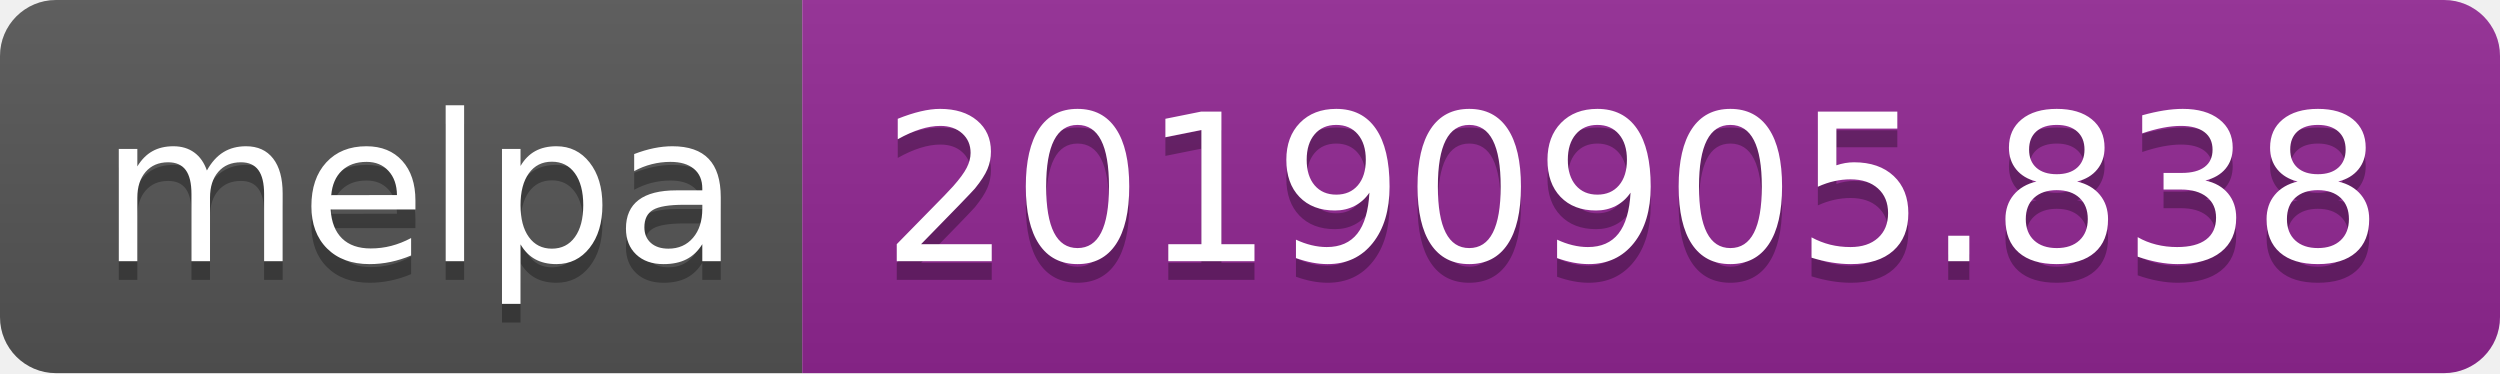
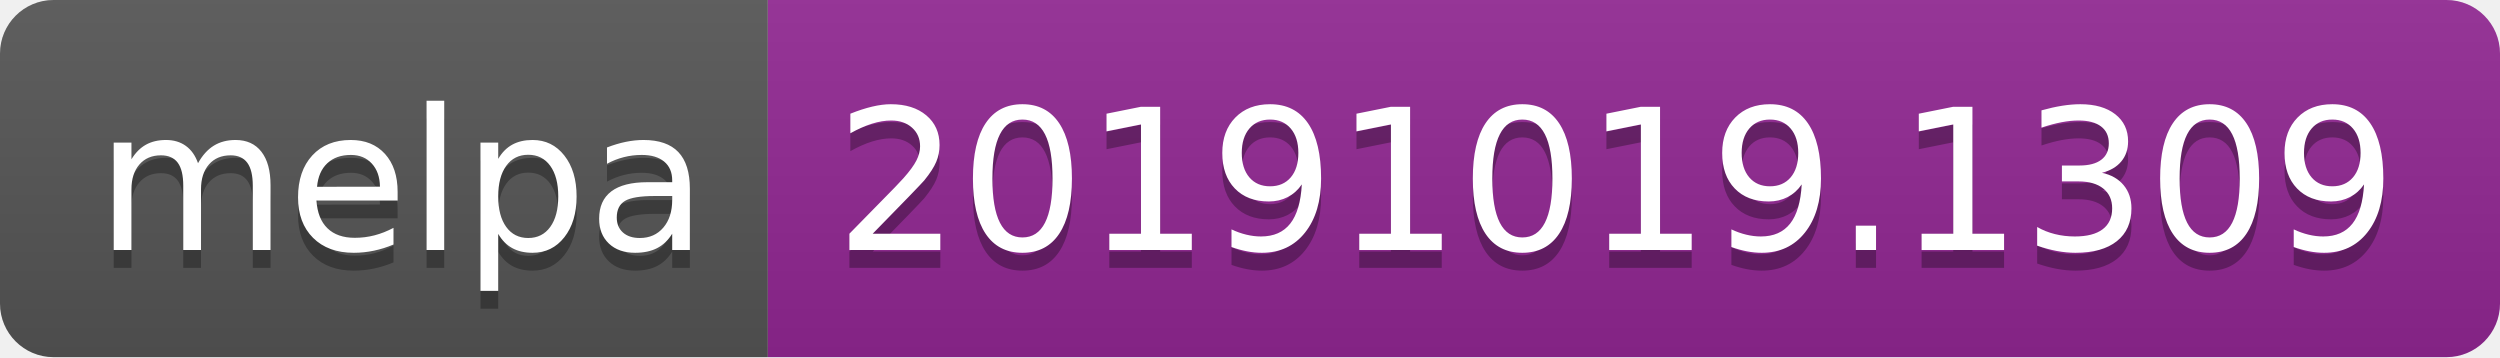
- <svg xmlns="http://www.w3.org/2000/svg" width="134" height="20">
+ <svg xmlns="http://www.w3.org/2000/svg" width="140" height="20">
  <linearGradient id="b" x2="0" y2="100%">
    <stop offset="0" stop-color="#bbb" stop-opacity=".1" />
    <stop offset="1" stop-opacity=".1" />
  </linearGradient>
  <clipPath id="a">
-     <rect width="134" height="20" rx="3" fill="#fff" />
+     <rect width="140" height="20" rx="3" fill="#fff" />
  </clipPath>
  <g clip-path="url(#a)">
    <path fill="#555" d="M0 0h43v20H0z" />
-     <path fill="#922793" d="M43 0h91v20H43z" />
-     <path fill="url(#b)" d="M0 0h134v20H0z" />
+     <path fill="#922793" d="M43 0h97v20H43z" />
+     <path fill="url(#b)" d="M0 0h140v20H0z" />
  </g>
  <g fill="#fff" text-anchor="middle" font-family="DejaVu Sans,Verdana,Geneva,sans-serif" font-size="110">
    <text x="225" y="150" fill="#010101" fill-opacity=".3" transform="scale(.1)" textLength="330">melpa</text>
    <text x="225" y="140" transform="scale(.1)" textLength="330">melpa</text>
-     <text x="875" y="150" fill="#010101" fill-opacity=".3" transform="scale(.1)" textLength="810">20190905.838</text>
-     <text x="875" y="140" transform="scale(.1)" textLength="810">20190905.838</text>
+     <text x="905" y="150" fill="#010101" fill-opacity=".3" transform="scale(.1)" textLength="870">20191019.1309</text>
+     <text x="905" y="140" transform="scale(.1)" textLength="870">20191019.1309</text>
  </g>
</svg>
